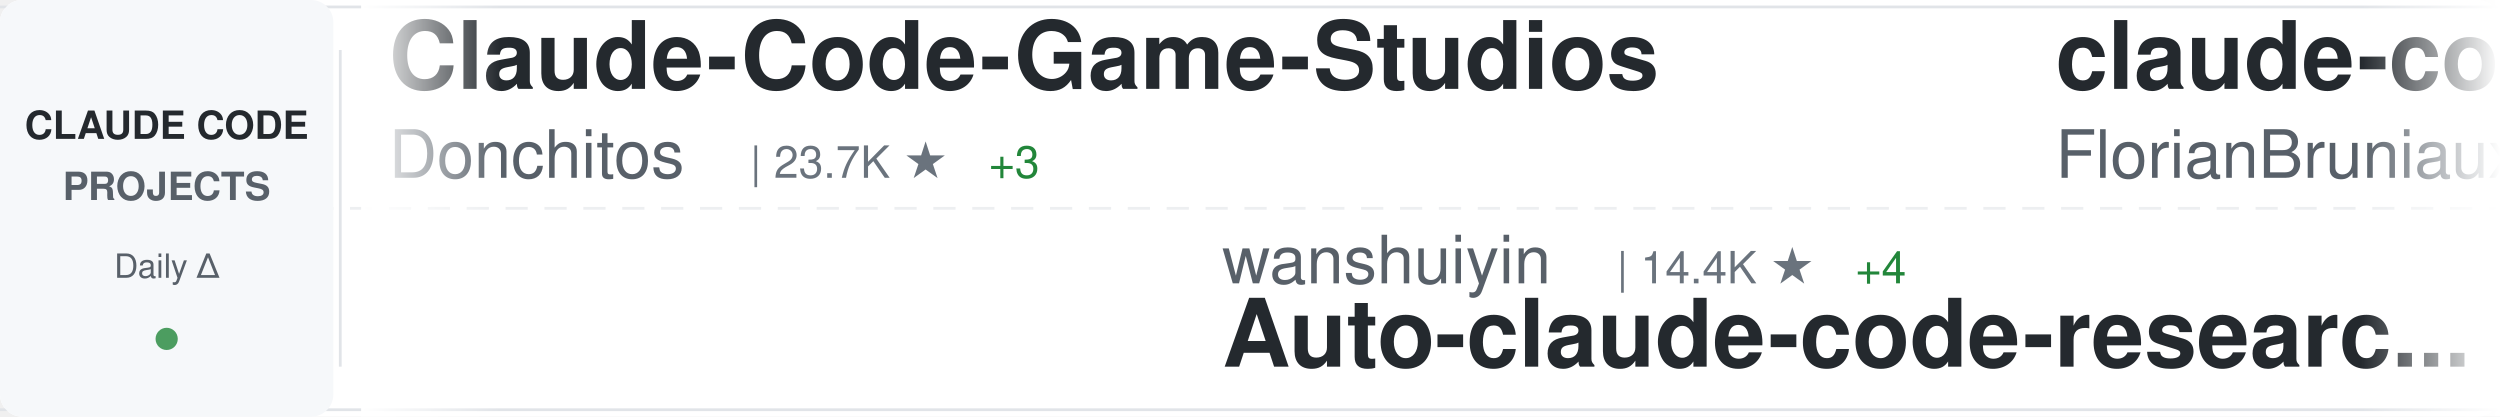
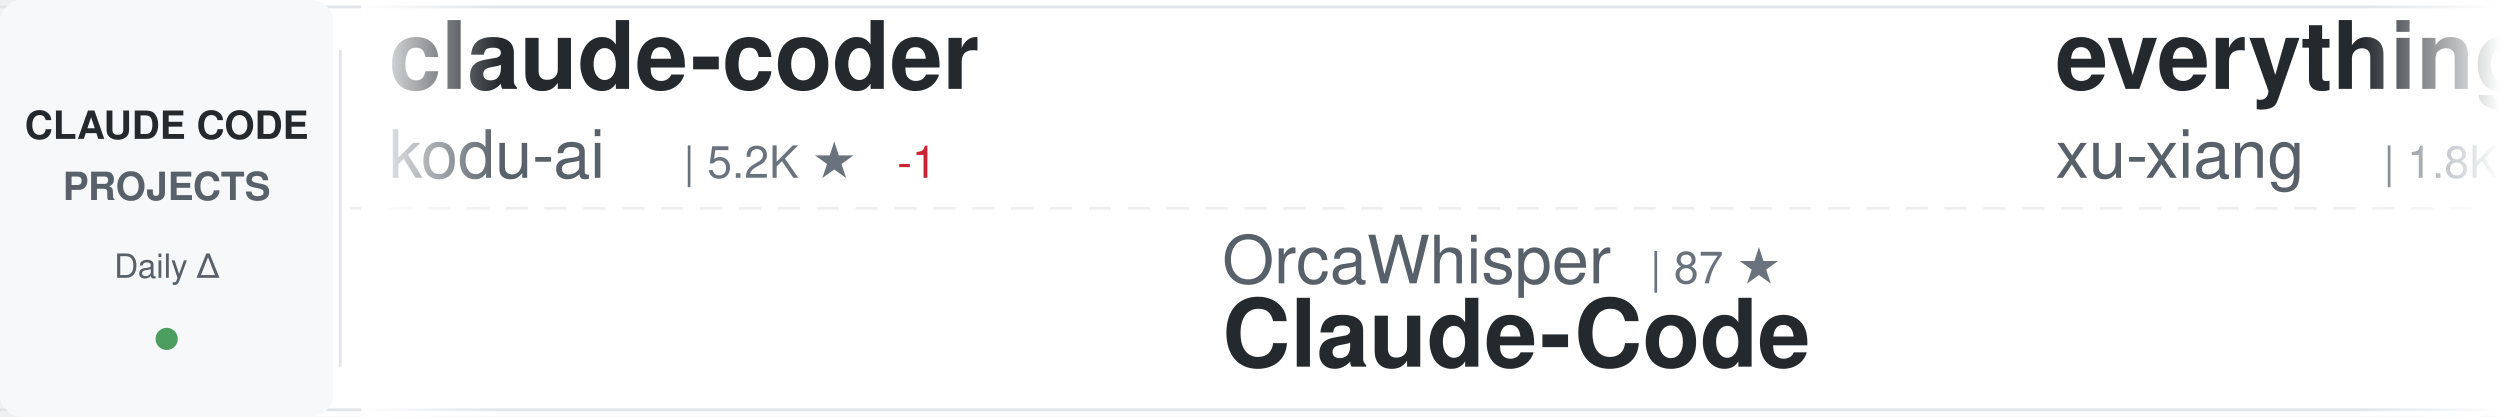
<svg xmlns="http://www.w3.org/2000/svg" width="900" height="150">
  <defs>
    <linearGradient id="awesomeLeftFade" x1="0%" y1="0%" x2="100%" y2="0%">
      <stop offset="0%" style="stop-color:#ffffff;stop-opacity:1" />
      <stop offset="100%" style="stop-color:#ffffff;stop-opacity:0" />
    </linearGradient>
    <linearGradient id="awesomeRightFade" x1="0%" y1="0%" x2="100%" y2="0%">
      <stop offset="0%" style="stop-color:#ffffff;stop-opacity:0" />
      <stop offset="100%" style="stop-color:#ffffff;stop-opacity:1" />
    </linearGradient>
  </defs>
  <rect width="900" height="150" fill="#ffffff" rx="8" />
  <rect x="0" y="2" width="900" height="1" fill="#e1e4e8" />
  <rect x="0" y="147" width="900" height="1" fill="#e1e4e8" />
  <line x1="0" y1="75" x2="900" y2="75" stroke="#e1e4e8" stroke-width="1" stroke-dasharray="8 6" opacity="0.6" />
  <rect x="0" y="0" width="120" height="150" fill="#f6f8fa" rx="8" />
  <text x="60" y="50" font-family="-apple-system, BlinkMacSystemFont, 'Segoe UI', Helvetica, Arial, sans-serif" font-size="14" font-weight="600" fill="#24292e" text-anchor="middle">CLAUDE CODE</text>
  <text x="60" y="72" font-family="-apple-system, BlinkMacSystemFont, 'Segoe UI', Helvetica, Arial, sans-serif" font-size="14" font-weight="600" fill="#586069" text-anchor="middle">PROJECTS</text>
  <text x="60" y="100" font-family="-apple-system, BlinkMacSystemFont, 'Segoe UI', Helvetica, Arial, sans-serif" font-size="12" font-weight="500" fill="#586069" text-anchor="middle">Daily Δ</text>
  <circle cx="60" cy="122" r="4" fill="#22863a" opacity="0.8" />
  <rect x="122" y="18" width="1" height="114" fill="#e1e4e8" />
  <clipPath id="awesomeTickerClip">
    <rect x="130" y="0" width="770" height="150" />
  </clipPath>
  <g clip-path="url(#awesomeTickerClip)">
    <g id="awesomeTickerItems">
      <animateTransform attributeName="transform" attributeType="XML" type="translate" from="0 0" to="-3000 0" dur="54s" repeatCount="indefinite" />
      <g transform="translate(0, 0)">
-         <text x="140" y="32" font-family="-apple-system, BlinkMacSystemFont, 'Segoe UI', Helvetica, Arial, sans-serif" font-size="34" font-weight="600" fill="#24292e">Claude-Code-Game-Studios</text>
-         <text x="140" y="64" font-family="-apple-system, BlinkMacSystemFont, 'Segoe UI', Helvetica, Arial, sans-serif" font-size="24" font-weight="400" fill="#586069">Donchitos</text>
-         <text x="270" y="64" font-family="-apple-system, BlinkMacSystemFont, 'Segoe UI', Helvetica, Arial, sans-serif" font-size="16" font-weight="500" fill="#6a737d">| 23.7K ★</text>
-         <text x="356" y="64" font-family="-apple-system, BlinkMacSystemFont, 'Segoe UI', Helvetica, Arial, sans-serif" font-size="16" font-weight="500" fill="#22863a"> +3</text>
+         <text x="140" y="32" font-family="-apple-system, BlinkMacSystemFont, 'Segoe UI', Helvetica, Arial, sans-serif" font-size="34" font-weight="600" fill="#24292e">claude-coder</text>
+         <text x="140" y="64" font-family="-apple-system, BlinkMacSystemFont, 'Segoe UI', Helvetica, Arial, sans-serif" font-size="24" font-weight="400" fill="#586069">kodu-ai</text>
+         <text x="246" y="64" font-family="-apple-system, BlinkMacSystemFont, 'Segoe UI', Helvetica, Arial, sans-serif" font-size="16" font-weight="500" fill="#6a737d">| 5.2K ★</text>
+         <text x="323" y="64" font-family="-apple-system, BlinkMacSystemFont, 'Segoe UI', Helvetica, Arial, sans-serif" font-size="16" font-weight="500" fill="#cb2431"> -1</text>
      </g>
      <g transform="translate(300, 0)">
+         <text x="140" y="102" font-family="-apple-system, BlinkMacSystemFont, 'Segoe UI', Helvetica, Arial, sans-serif" font-size="24" font-weight="400" fill="#586069">OrcaWhisper</text>
+         <text x="294" y="102" font-family="-apple-system, BlinkMacSystemFont, 'Segoe UI', Helvetica, Arial, sans-serif" font-size="16" font-weight="500" fill="#6a737d">| 87 ★</text>
+         <text x="140" y="132" font-family="-apple-system, BlinkMacSystemFont, 'Segoe UI', Helvetica, Arial, sans-serif" font-size="34" font-weight="600" fill="#24292e">Claude-Code</text>
+       </g>
+       <g transform="translate(600, 0)">
+         <text x="140" y="32" font-family="-apple-system, BlinkMacSystemFont, 'Segoe UI', Helvetica, Arial, sans-serif" font-size="34" font-weight="600" fill="#24292e">everything-claude-code-z...</text>
+         <text x="140" y="64" font-family="-apple-system, BlinkMacSystemFont, 'Segoe UI', Helvetica, Arial, sans-serif" font-size="24" font-weight="400" fill="#586069">xu-xiang</text>
+         <text x="258" y="64" font-family="-apple-system, BlinkMacSystemFont, 'Segoe UI', Helvetica, Arial, sans-serif" font-size="16" font-weight="500" fill="#6a737d">| 1.8K ★</text>
+       </g>
+       <g transform="translate(900, 0)">
+         <text x="140" y="102" font-family="-apple-system, BlinkMacSystemFont, 'Segoe UI', Helvetica, Arial, sans-serif" font-size="24" font-weight="400" fill="#586069">guanshan</text>
+         <text x="258" y="102" font-family="-apple-system, BlinkMacSystemFont, 'Segoe UI', Helvetica, Arial, sans-serif" font-size="16" font-weight="500" fill="#6a737d">| 61 ★</text>
+         <text x="140" y="132" font-family="-apple-system, BlinkMacSystemFont, 'Segoe UI', Helvetica, Arial, sans-serif" font-size="34" font-weight="600" fill="#24292e">ClaudeCode</text>
+       </g>
+       <g transform="translate(1200, 0)">
+         <text x="140" y="32" font-family="-apple-system, BlinkMacSystemFont, 'Segoe UI', Helvetica, Arial, sans-serif" font-size="34" font-weight="600" fill="#24292e">claude-code-spec-workflo...</text>
+         <text x="140" y="64" font-family="-apple-system, BlinkMacSystemFont, 'Segoe UI', Helvetica, Arial, sans-serif" font-size="24" font-weight="400" fill="#586069">Pimzino</text>
+         <text x="246" y="64" font-family="-apple-system, BlinkMacSystemFont, 'Segoe UI', Helvetica, Arial, sans-serif" font-size="16" font-weight="500" fill="#6a737d">| 3.8K ★</text>
+       </g>
+       <g transform="translate(1500, 0)">
        <text x="140" y="102" font-family="-apple-system, BlinkMacSystemFont, 'Segoe UI', Helvetica, Arial, sans-serif" font-size="24" font-weight="400" fill="#586069">wanshuiyin</text>
        <text x="282" y="102" font-family="-apple-system, BlinkMacSystemFont, 'Segoe UI', Helvetica, Arial, sans-serif" font-size="16" font-weight="500" fill="#6a737d">| 14.4K ★</text>
        <text x="368" y="102" font-family="-apple-system, BlinkMacSystemFont, 'Segoe UI', Helvetica, Arial, sans-serif" font-size="16" font-weight="500" fill="#22863a"> +4</text>
        <text x="140" y="132" font-family="-apple-system, BlinkMacSystemFont, 'Segoe UI', Helvetica, Arial, sans-serif" font-size="34" font-weight="600" fill="#24292e">Auto-claude-code-researc...</text>
      </g>
-       <g transform="translate(600, 0)">
-         <text x="140" y="32" font-family="-apple-system, BlinkMacSystemFont, 'Segoe UI', Helvetica, Arial, sans-serif" font-size="34" font-weight="600" fill="#24292e">claude-code-ultimate-gui...</text>
-         <text x="140" y="64" font-family="-apple-system, BlinkMacSystemFont, 'Segoe UI', Helvetica, Arial, sans-serif" font-size="24" font-weight="400" fill="#586069">FlorianBruniaux</text>
-         <text x="342" y="64" font-family="-apple-system, BlinkMacSystemFont, 'Segoe UI', Helvetica, Arial, sans-serif" font-size="16" font-weight="500" fill="#6a737d">| 5.7K ★</text>
-       </g>
-       <g transform="translate(900, 0)">
-         <text x="140" y="102" font-family="-apple-system, BlinkMacSystemFont, 'Segoe UI', Helvetica, Arial, sans-serif" font-size="24" font-weight="400" fill="#586069">affaan-m</text>
-         <text x="258" y="102" font-family="-apple-system, BlinkMacSystemFont, 'Segoe UI', Helvetica, Arial, sans-serif" font-size="16" font-weight="500" fill="#6a737d">| 239.0K ★</text>
-         <text x="353" y="102" font-family="-apple-system, BlinkMacSystemFont, 'Segoe UI', Helvetica, Arial, sans-serif" font-size="16" font-weight="500" fill="#22863a"> +27</text>
-         <text x="140" y="132" font-family="-apple-system, BlinkMacSystemFont, 'Segoe UI', Helvetica, Arial, sans-serif" font-size="34" font-weight="600" fill="#24292e">ECC</text>
-       </g>
-       <g transform="translate(1200, 0)">
-         <text x="140" y="32" font-family="-apple-system, BlinkMacSystemFont, 'Segoe UI', Helvetica, Arial, sans-serif" font-size="34" font-weight="600" fill="#24292e">claude_codex_bridge</text>
-         <text x="140" y="64" font-family="-apple-system, BlinkMacSystemFont, 'Segoe UI', Helvetica, Arial, sans-serif" font-size="24" font-weight="400" fill="#586069">SeemSeam</text>
-         <text x="258" y="64" font-family="-apple-system, BlinkMacSystemFont, 'Segoe UI', Helvetica, Arial, sans-serif" font-size="16" font-weight="500" fill="#6a737d">| 3.4K ★</text>
-       </g>
-       <g transform="translate(1500, 0)">
-         <text x="140" y="102" font-family="-apple-system, BlinkMacSystemFont, 'Segoe UI', Helvetica, Arial, sans-serif" font-size="24" font-weight="400" fill="#586069">disler</text>
-         <text x="234" y="102" font-family="-apple-system, BlinkMacSystemFont, 'Segoe UI', Helvetica, Arial, sans-serif" font-size="16" font-weight="500" fill="#6a737d">| 3.9K ★</text>
-         <text x="140" y="132" font-family="-apple-system, BlinkMacSystemFont, 'Segoe UI', Helvetica, Arial, sans-serif" font-size="34" font-weight="600" fill="#24292e">claude-code-hooks-master...</text>
-       </g>
      <g transform="translate(1800, 0)">
-         <text x="140" y="32" font-family="-apple-system, BlinkMacSystemFont, 'Segoe UI', Helvetica, Arial, sans-serif" font-size="34" font-weight="600" fill="#24292e">claude-code-transcripts</text>
-         <text x="140" y="64" font-family="-apple-system, BlinkMacSystemFont, 'Segoe UI', Helvetica, Arial, sans-serif" font-size="24" font-weight="400" fill="#586069">simonw</text>
-         <text x="234" y="64" font-family="-apple-system, BlinkMacSystemFont, 'Segoe UI', Helvetica, Arial, sans-serif" font-size="16" font-weight="500" fill="#6a737d">| 1.7K ★</text>
-         <text x="311" y="64" font-family="-apple-system, BlinkMacSystemFont, 'Segoe UI', Helvetica, Arial, sans-serif" font-size="16" font-weight="500" fill="#22863a"> +2</text>
+         <text x="140" y="32" font-family="-apple-system, BlinkMacSystemFont, 'Segoe UI', Helvetica, Arial, sans-serif" font-size="34" font-weight="600" fill="#24292e">claude-code-source</text>
+         <text x="140" y="64" font-family="-apple-system, BlinkMacSystemFont, 'Segoe UI', Helvetica, Arial, sans-serif" font-size="24" font-weight="400" fill="#586069">AprilNEA</text>
+         <text x="258" y="64" font-family="-apple-system, BlinkMacSystemFont, 'Segoe UI', Helvetica, Arial, sans-serif" font-size="16" font-weight="500" fill="#6a737d">| 392 ★</text>
+         <text x="326" y="64" font-family="-apple-system, BlinkMacSystemFont, 'Segoe UI', Helvetica, Arial, sans-serif" font-size="16" font-weight="500" fill="#cb2431"> -1</text>
      </g>
      <g transform="translate(2100, 0)">
-         <text x="140" y="102" font-family="-apple-system, BlinkMacSystemFont, 'Segoe UI', Helvetica, Arial, sans-serif" font-size="24" font-weight="400" fill="#586069">ChinaSiro</text>
-         <text x="270" y="102" font-family="-apple-system, BlinkMacSystemFont, 'Segoe UI', Helvetica, Arial, sans-serif" font-size="16" font-weight="500" fill="#6a737d">| 9.6K ★</text>
-         <text x="140" y="132" font-family="-apple-system, BlinkMacSystemFont, 'Segoe UI', Helvetica, Arial, sans-serif" font-size="34" font-weight="600" fill="#24292e">claude-code-sourcemap</text>
+         <text x="140" y="102" font-family="-apple-system, BlinkMacSystemFont, 'Segoe UI', Helvetica, Arial, sans-serif" font-size="24" font-weight="400" fill="#586069">Donchitos</text>
+         <text x="270" y="102" font-family="-apple-system, BlinkMacSystemFont, 'Segoe UI', Helvetica, Arial, sans-serif" font-size="16" font-weight="500" fill="#6a737d">| 23.7K ★</text>
+         <text x="356" y="102" font-family="-apple-system, BlinkMacSystemFont, 'Segoe UI', Helvetica, Arial, sans-serif" font-size="16" font-weight="500" fill="#22863a"> +2</text>
+         <text x="140" y="132" font-family="-apple-system, BlinkMacSystemFont, 'Segoe UI', Helvetica, Arial, sans-serif" font-size="34" font-weight="600" fill="#24292e">Claude-Code-Game-Studios</text>
      </g>
      <g transform="translate(2400, 0)">
-         <text x="140" y="32" font-family="-apple-system, BlinkMacSystemFont, 'Segoe UI', Helvetica, Arial, sans-serif" font-size="34" font-weight="600" fill="#24292e">claude-code-router</text>
-         <text x="140" y="64" font-family="-apple-system, BlinkMacSystemFont, 'Segoe UI', Helvetica, Arial, sans-serif" font-size="24" font-weight="400" fill="#586069">musistudio</text>
-         <text x="282" y="64" font-family="-apple-system, BlinkMacSystemFont, 'Segoe UI', Helvetica, Arial, sans-serif" font-size="16" font-weight="500" fill="#6a737d">| 36.5K ★</text>
-         <text x="368" y="64" font-family="-apple-system, BlinkMacSystemFont, 'Segoe UI', Helvetica, Arial, sans-serif" font-size="16" font-weight="500" fill="#22863a"> +1</text>
+         <text x="140" y="32" font-family="-apple-system, BlinkMacSystemFont, 'Segoe UI', Helvetica, Arial, sans-serif" font-size="34" font-weight="600" fill="#24292e">claude-code-proxy</text>
+         <text x="140" y="64" font-family="-apple-system, BlinkMacSystemFont, 'Segoe UI', Helvetica, Arial, sans-serif" font-size="24" font-weight="400" fill="#586069">1rgs</text>
+         <text x="210" y="64" font-family="-apple-system, BlinkMacSystemFont, 'Segoe UI', Helvetica, Arial, sans-serif" font-size="16" font-weight="500" fill="#6a737d">| 3.7K ★</text>
      </g>
      <g transform="translate(2700, 0)">
-         <text x="140" y="102" font-family="-apple-system, BlinkMacSystemFont, 'Segoe UI', Helvetica, Arial, sans-serif" font-size="24" font-weight="400" fill="#586069">huangserva</text>
-         <text x="282" y="102" font-family="-apple-system, BlinkMacSystemFont, 'Segoe UI', Helvetica, Arial, sans-serif" font-size="16" font-weight="500" fill="#6a737d">| 622 ★</text>
-         <text x="140" y="132" font-family="-apple-system, BlinkMacSystemFont, 'Segoe UI', Helvetica, Arial, sans-serif" font-size="34" font-weight="600" fill="#24292e">claude-code-cli</text>
+         <text x="140" y="102" font-family="-apple-system, BlinkMacSystemFont, 'Segoe UI', Helvetica, Arial, sans-serif" font-size="24" font-weight="400" fill="#586069">fuergaosi233</text>
+         <text x="306" y="102" font-family="-apple-system, BlinkMacSystemFont, 'Segoe UI', Helvetica, Arial, sans-serif" font-size="16" font-weight="500" fill="#6a737d">| 2.8K ★</text>
+         <text x="140" y="132" font-family="-apple-system, BlinkMacSystemFont, 'Segoe UI', Helvetica, Arial, sans-serif" font-size="34" font-weight="600" fill="#24292e">claude-code-proxy</text>
      </g>
      <g transform="translate(3000, 0)">
-         <text x="140" y="32" font-family="-apple-system, BlinkMacSystemFont, 'Segoe UI', Helvetica, Arial, sans-serif" font-size="34" font-weight="600" fill="#24292e">Claude-Code-Game-Studios</text>
-         <text x="140" y="64" font-family="-apple-system, BlinkMacSystemFont, 'Segoe UI', Helvetica, Arial, sans-serif" font-size="24" font-weight="400" fill="#586069">Donchitos</text>
-         <text x="270" y="64" font-family="-apple-system, BlinkMacSystemFont, 'Segoe UI', Helvetica, Arial, sans-serif" font-size="16" font-weight="500" fill="#6a737d">| 23.7K ★</text>
-         <text x="356" y="64" font-family="-apple-system, BlinkMacSystemFont, 'Segoe UI', Helvetica, Arial, sans-serif" font-size="16" font-weight="500" fill="#22863a"> +3</text>
+         <text x="140" y="32" font-family="-apple-system, BlinkMacSystemFont, 'Segoe UI', Helvetica, Arial, sans-serif" font-size="34" font-weight="600" fill="#24292e">claude-coder</text>
+         <text x="140" y="64" font-family="-apple-system, BlinkMacSystemFont, 'Segoe UI', Helvetica, Arial, sans-serif" font-size="24" font-weight="400" fill="#586069">kodu-ai</text>
+         <text x="246" y="64" font-family="-apple-system, BlinkMacSystemFont, 'Segoe UI', Helvetica, Arial, sans-serif" font-size="16" font-weight="500" fill="#6a737d">| 5.2K ★</text>
+         <text x="323" y="64" font-family="-apple-system, BlinkMacSystemFont, 'Segoe UI', Helvetica, Arial, sans-serif" font-size="16" font-weight="500" fill="#cb2431"> -1</text>
      </g>
      <g transform="translate(3300, 0)">
-         <text x="140" y="102" font-family="-apple-system, BlinkMacSystemFont, 'Segoe UI', Helvetica, Arial, sans-serif" font-size="24" font-weight="400" fill="#586069">wanshuiyin</text>
-         <text x="282" y="102" font-family="-apple-system, BlinkMacSystemFont, 'Segoe UI', Helvetica, Arial, sans-serif" font-size="16" font-weight="500" fill="#6a737d">| 14.4K ★</text>
-         <text x="368" y="102" font-family="-apple-system, BlinkMacSystemFont, 'Segoe UI', Helvetica, Arial, sans-serif" font-size="16" font-weight="500" fill="#22863a"> +4</text>
-         <text x="140" y="132" font-family="-apple-system, BlinkMacSystemFont, 'Segoe UI', Helvetica, Arial, sans-serif" font-size="34" font-weight="600" fill="#24292e">Auto-claude-code-researc...</text>
+         <text x="140" y="102" font-family="-apple-system, BlinkMacSystemFont, 'Segoe UI', Helvetica, Arial, sans-serif" font-size="24" font-weight="400" fill="#586069">OrcaWhisper</text>
+         <text x="294" y="102" font-family="-apple-system, BlinkMacSystemFont, 'Segoe UI', Helvetica, Arial, sans-serif" font-size="16" font-weight="500" fill="#6a737d">| 87 ★</text>
+         <text x="140" y="132" font-family="-apple-system, BlinkMacSystemFont, 'Segoe UI', Helvetica, Arial, sans-serif" font-size="34" font-weight="600" fill="#24292e">Claude-Code</text>
      </g>
      <g transform="translate(3600, 0)">
-         <text x="140" y="32" font-family="-apple-system, BlinkMacSystemFont, 'Segoe UI', Helvetica, Arial, sans-serif" font-size="34" font-weight="600" fill="#24292e">claude-code-ultimate-gui...</text>
-         <text x="140" y="64" font-family="-apple-system, BlinkMacSystemFont, 'Segoe UI', Helvetica, Arial, sans-serif" font-size="24" font-weight="400" fill="#586069">FlorianBruniaux</text>
-         <text x="342" y="64" font-family="-apple-system, BlinkMacSystemFont, 'Segoe UI', Helvetica, Arial, sans-serif" font-size="16" font-weight="500" fill="#6a737d">| 5.7K ★</text>
+         <text x="140" y="32" font-family="-apple-system, BlinkMacSystemFont, 'Segoe UI', Helvetica, Arial, sans-serif" font-size="34" font-weight="600" fill="#24292e">everything-claude-code-z...</text>
+         <text x="140" y="64" font-family="-apple-system, BlinkMacSystemFont, 'Segoe UI', Helvetica, Arial, sans-serif" font-size="24" font-weight="400" fill="#586069">xu-xiang</text>
+         <text x="258" y="64" font-family="-apple-system, BlinkMacSystemFont, 'Segoe UI', Helvetica, Arial, sans-serif" font-size="16" font-weight="500" fill="#6a737d">| 1.8K ★</text>
      </g>
      <g transform="translate(3900, 0)">
-         <text x="140" y="102" font-family="-apple-system, BlinkMacSystemFont, 'Segoe UI', Helvetica, Arial, sans-serif" font-size="24" font-weight="400" fill="#586069">affaan-m</text>
-         <text x="258" y="102" font-family="-apple-system, BlinkMacSystemFont, 'Segoe UI', Helvetica, Arial, sans-serif" font-size="16" font-weight="500" fill="#6a737d">| 239.0K ★</text>
-         <text x="353" y="102" font-family="-apple-system, BlinkMacSystemFont, 'Segoe UI', Helvetica, Arial, sans-serif" font-size="16" font-weight="500" fill="#22863a"> +27</text>
-         <text x="140" y="132" font-family="-apple-system, BlinkMacSystemFont, 'Segoe UI', Helvetica, Arial, sans-serif" font-size="34" font-weight="600" fill="#24292e">ECC</text>
+         <text x="140" y="102" font-family="-apple-system, BlinkMacSystemFont, 'Segoe UI', Helvetica, Arial, sans-serif" font-size="24" font-weight="400" fill="#586069">guanshan</text>
+         <text x="258" y="102" font-family="-apple-system, BlinkMacSystemFont, 'Segoe UI', Helvetica, Arial, sans-serif" font-size="16" font-weight="500" fill="#6a737d">| 61 ★</text>
+         <text x="140" y="132" font-family="-apple-system, BlinkMacSystemFont, 'Segoe UI', Helvetica, Arial, sans-serif" font-size="34" font-weight="600" fill="#24292e">ClaudeCode</text>
      </g>
    </g>
  </g>
  <rect x="130" y="0" width="50" height="150" fill="url(#awesomeLeftFade)" />
  <rect x="850" y="0" width="50" height="150" fill="url(#awesomeRightFade)" />
</svg>
